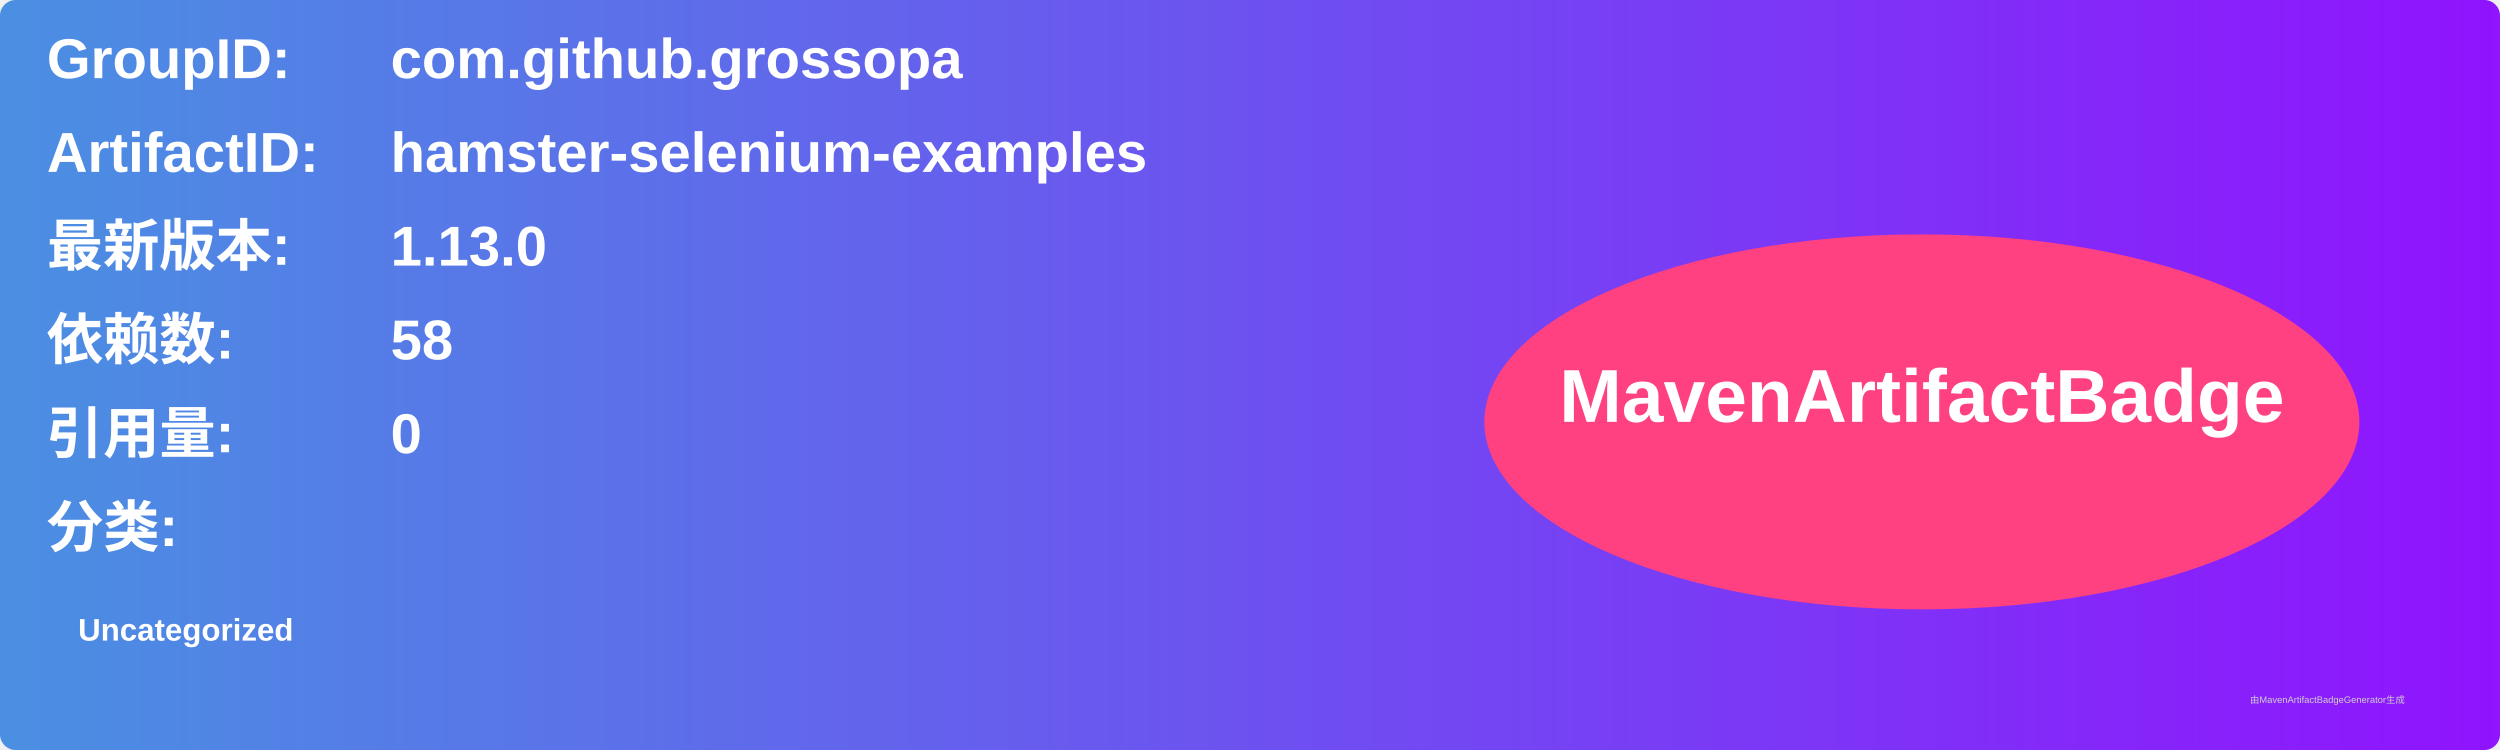
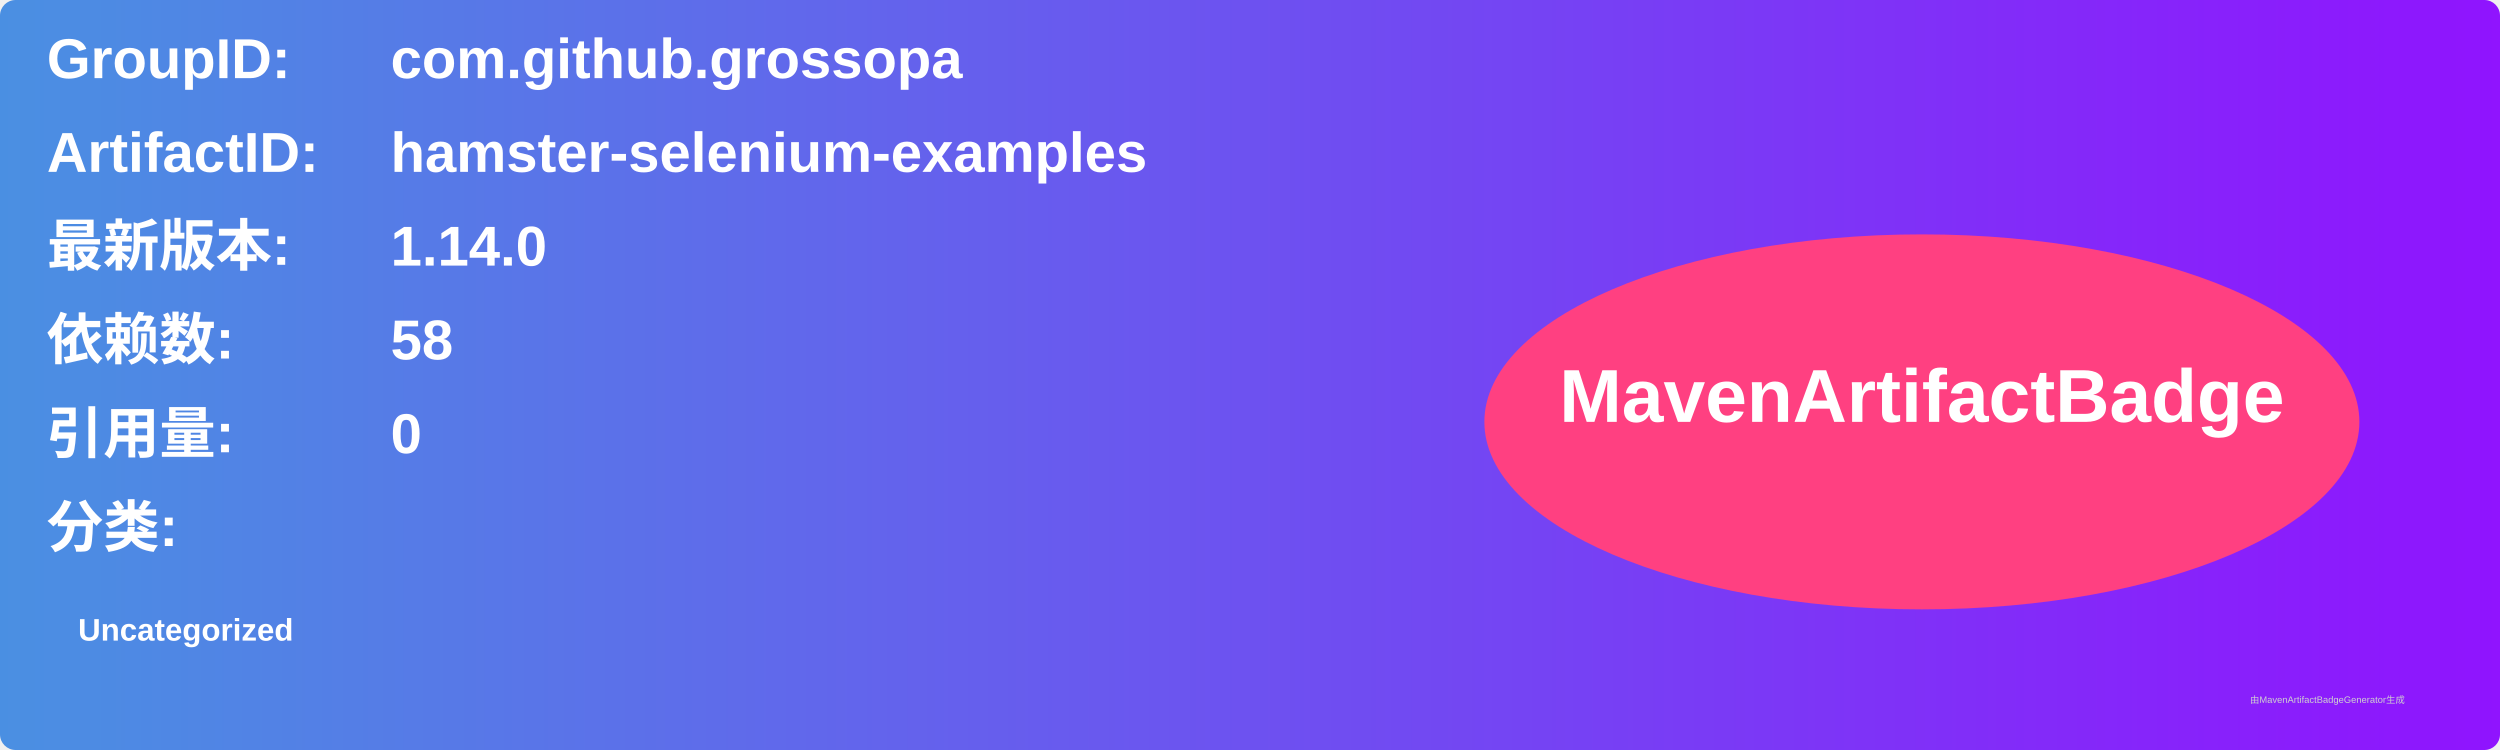
<svg xmlns="http://www.w3.org/2000/svg" width="800" height="240" viewBox="0 0 800 240">
  <linearGradient id="grad" x1="0%" y1="0%" x2="100%" y2="0%">
    <stop offset="0%" stop-color="#4a90e2" />
    <stop offset="100%" stop-color="#9013fe" />
  </linearGradient>
  <rect width="100%" height="100%" rx="5" ry="5" fill="url(#grad)" />
  <g transform="translate(15, 15)">
    <text x="0" y="10" font-family="Arial" font-size="18" fill="white" font-weight="bold" width="260">GroupID:</text>
    <text x="110" y="10" font-family="Arial" font-size="18" fill="white" font-weight="bold" width="460">com.github.grossopa</text>
    <text x="0" y="40" font-family="Arial" font-size="18" fill="white" font-weight="bold" width="260">ArtifactID:</text>
    <text x="110" y="40" font-family="Arial" font-size="18" fill="white" font-weight="bold" width="460">hamster-selenium-examples</text>
    <text x="0" y="70" font-family="Arial" font-size="18" fill="white" font-weight="bold">最新版本:</text>
    <text x="110" y="70" font-family="Arial" font-size="18" fill="white" font-weight="bold">
-       <tspan font-weight="bold">1.13.0</tspan>
+       <tspan font-weight="bold">1.14.0</tspan>
    </text>
    <text x="0" y="100" font-family="Arial" font-size="18" fill="white" font-weight="bold">依赖数: </text>
    <text x="110" y="100" font-family="Arial" font-size="18" fill="white">
      <tspan font-weight="bold">58</tspan>
    </text>
    <text x="0" y="130" font-family="Arial" font-size="18" fill="white" font-weight="bold">引用量: </text>
    <text x="110" y="130" font-family="Arial" font-size="18" fill="white">
      <tspan font-weight="bold">0</tspan>
    </text>
    <text x="0" y="160" font-family="Arial" font-size="18" fill="white" font-weight="bold">分类:</text>
    <text x="10" y="190" font-family="Arial" font-size="10" fill="white">
      <tspan font-weight="bold">Uncategorized</tspan>
    </text>
    <ellipse cx="600" cy="120" rx="140" ry="60" fill="#ff4081" />
    <text x="600" y="120" text-anchor="middle" font-family="Arial" font-size="24" fill="white" font-weight="bold">MavenArtifactBadge</text>
  </g>
  <text x="720" y="225" font-family="Arial" font-size="3" fill="#d0d0d0">由MavenArtifactBadgeGenerator生成</text>
</svg>
